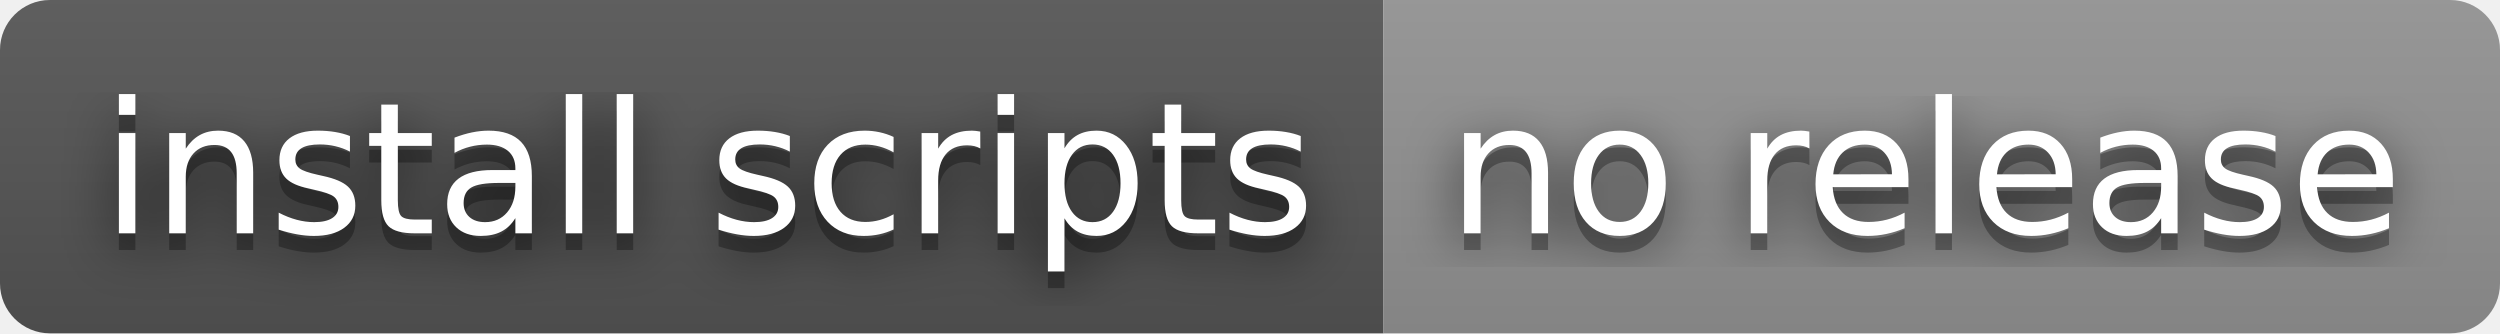
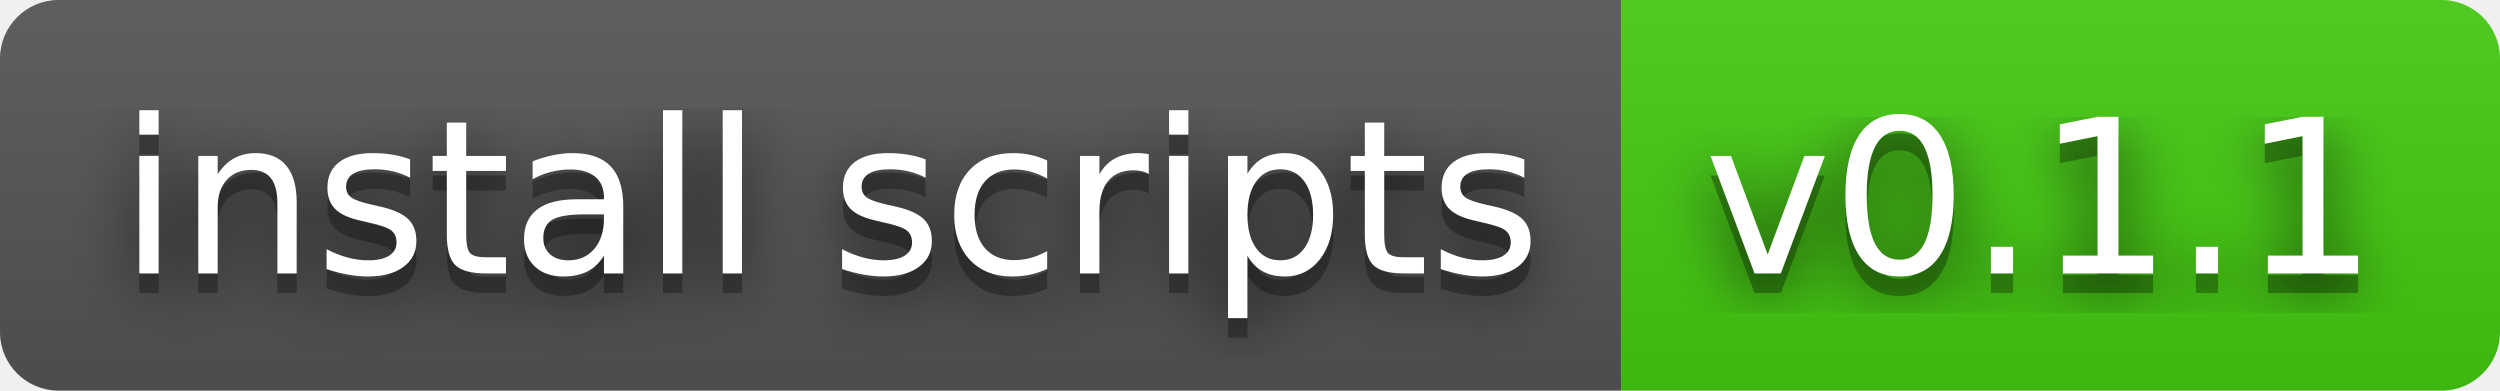
- <svg xmlns="http://www.w3.org/2000/svg" width="150" height="20" role="img" aria-label="install scripts: no release">
+ <svg xmlns="http://www.w3.org/2000/svg" width="128" height="20" role="img" aria-label="install scripts: v0.1.1">
  <filter id="blur">
    <feGaussianBlur stdDeviation="16" />
  </filter>
  <linearGradient id="s" x2="0" y2="100%">
    <stop offset="0" stop-color="#bbb" stop-opacity=".1" />
    <stop offset="1" stop-opacity=".1" />
  </linearGradient>
  <clipPath id="r">
-     <rect width="150" height="20" rx="3" />
+     <rect width="128" height="20" rx="3" />
  </clipPath>
  <g clip-path="url(#r)">
    <rect width="83" height="20" fill="#555" />
-     <rect x="83" width="67" height="20" fill="#939393" />
-     <rect width="150" height="20" fill="url(#s)" />
+     <rect x="83" width="45" height="20" fill="#4c1" />
+     <rect width="128" height="20" fill="url(#s)" />
  </g>
  <g fill="#fff" text-anchor="middle" font-family="Verdana,Geneva,DejaVu Sans,sans-serif" text-rendering="geometricPrecision" font-size="110">
    <g transform="scale(.1)">
      <g aria-hidden="true" fill="#010101">
        <text x="425" y="150" fill-opacity=".8" filter="url(#blur)" textLength="730">install scripts</text>
        <text x="425" y="150" fill-opacity=".3" textLength="730">install scripts</text>
      </g>
      <text x="425" y="140" textLength="730">install scripts</text>
    </g>
    <g transform="scale(.1)">
      <g aria-hidden="true" fill="#010101">
-         <text x="1155" y="150" fill-opacity=".8" filter="url(#blur)" textLength="570">no release</text>
-         <text x="1155" y="150" fill-opacity=".3" textLength="570">no release</text>
+         <text x="1045" y="150" fill-opacity=".8" filter="url(#blur)" textLength="350">v0.1.1</text>
+         <text x="1045" y="150" fill-opacity=".3" textLength="350">v0.1.1</text>
      </g>
-       <text x="1155" y="140" textLength="570">no release</text>
+       <text x="1045" y="140" textLength="350">v0.1.1</text>
    </g>
  </g>
</svg>
